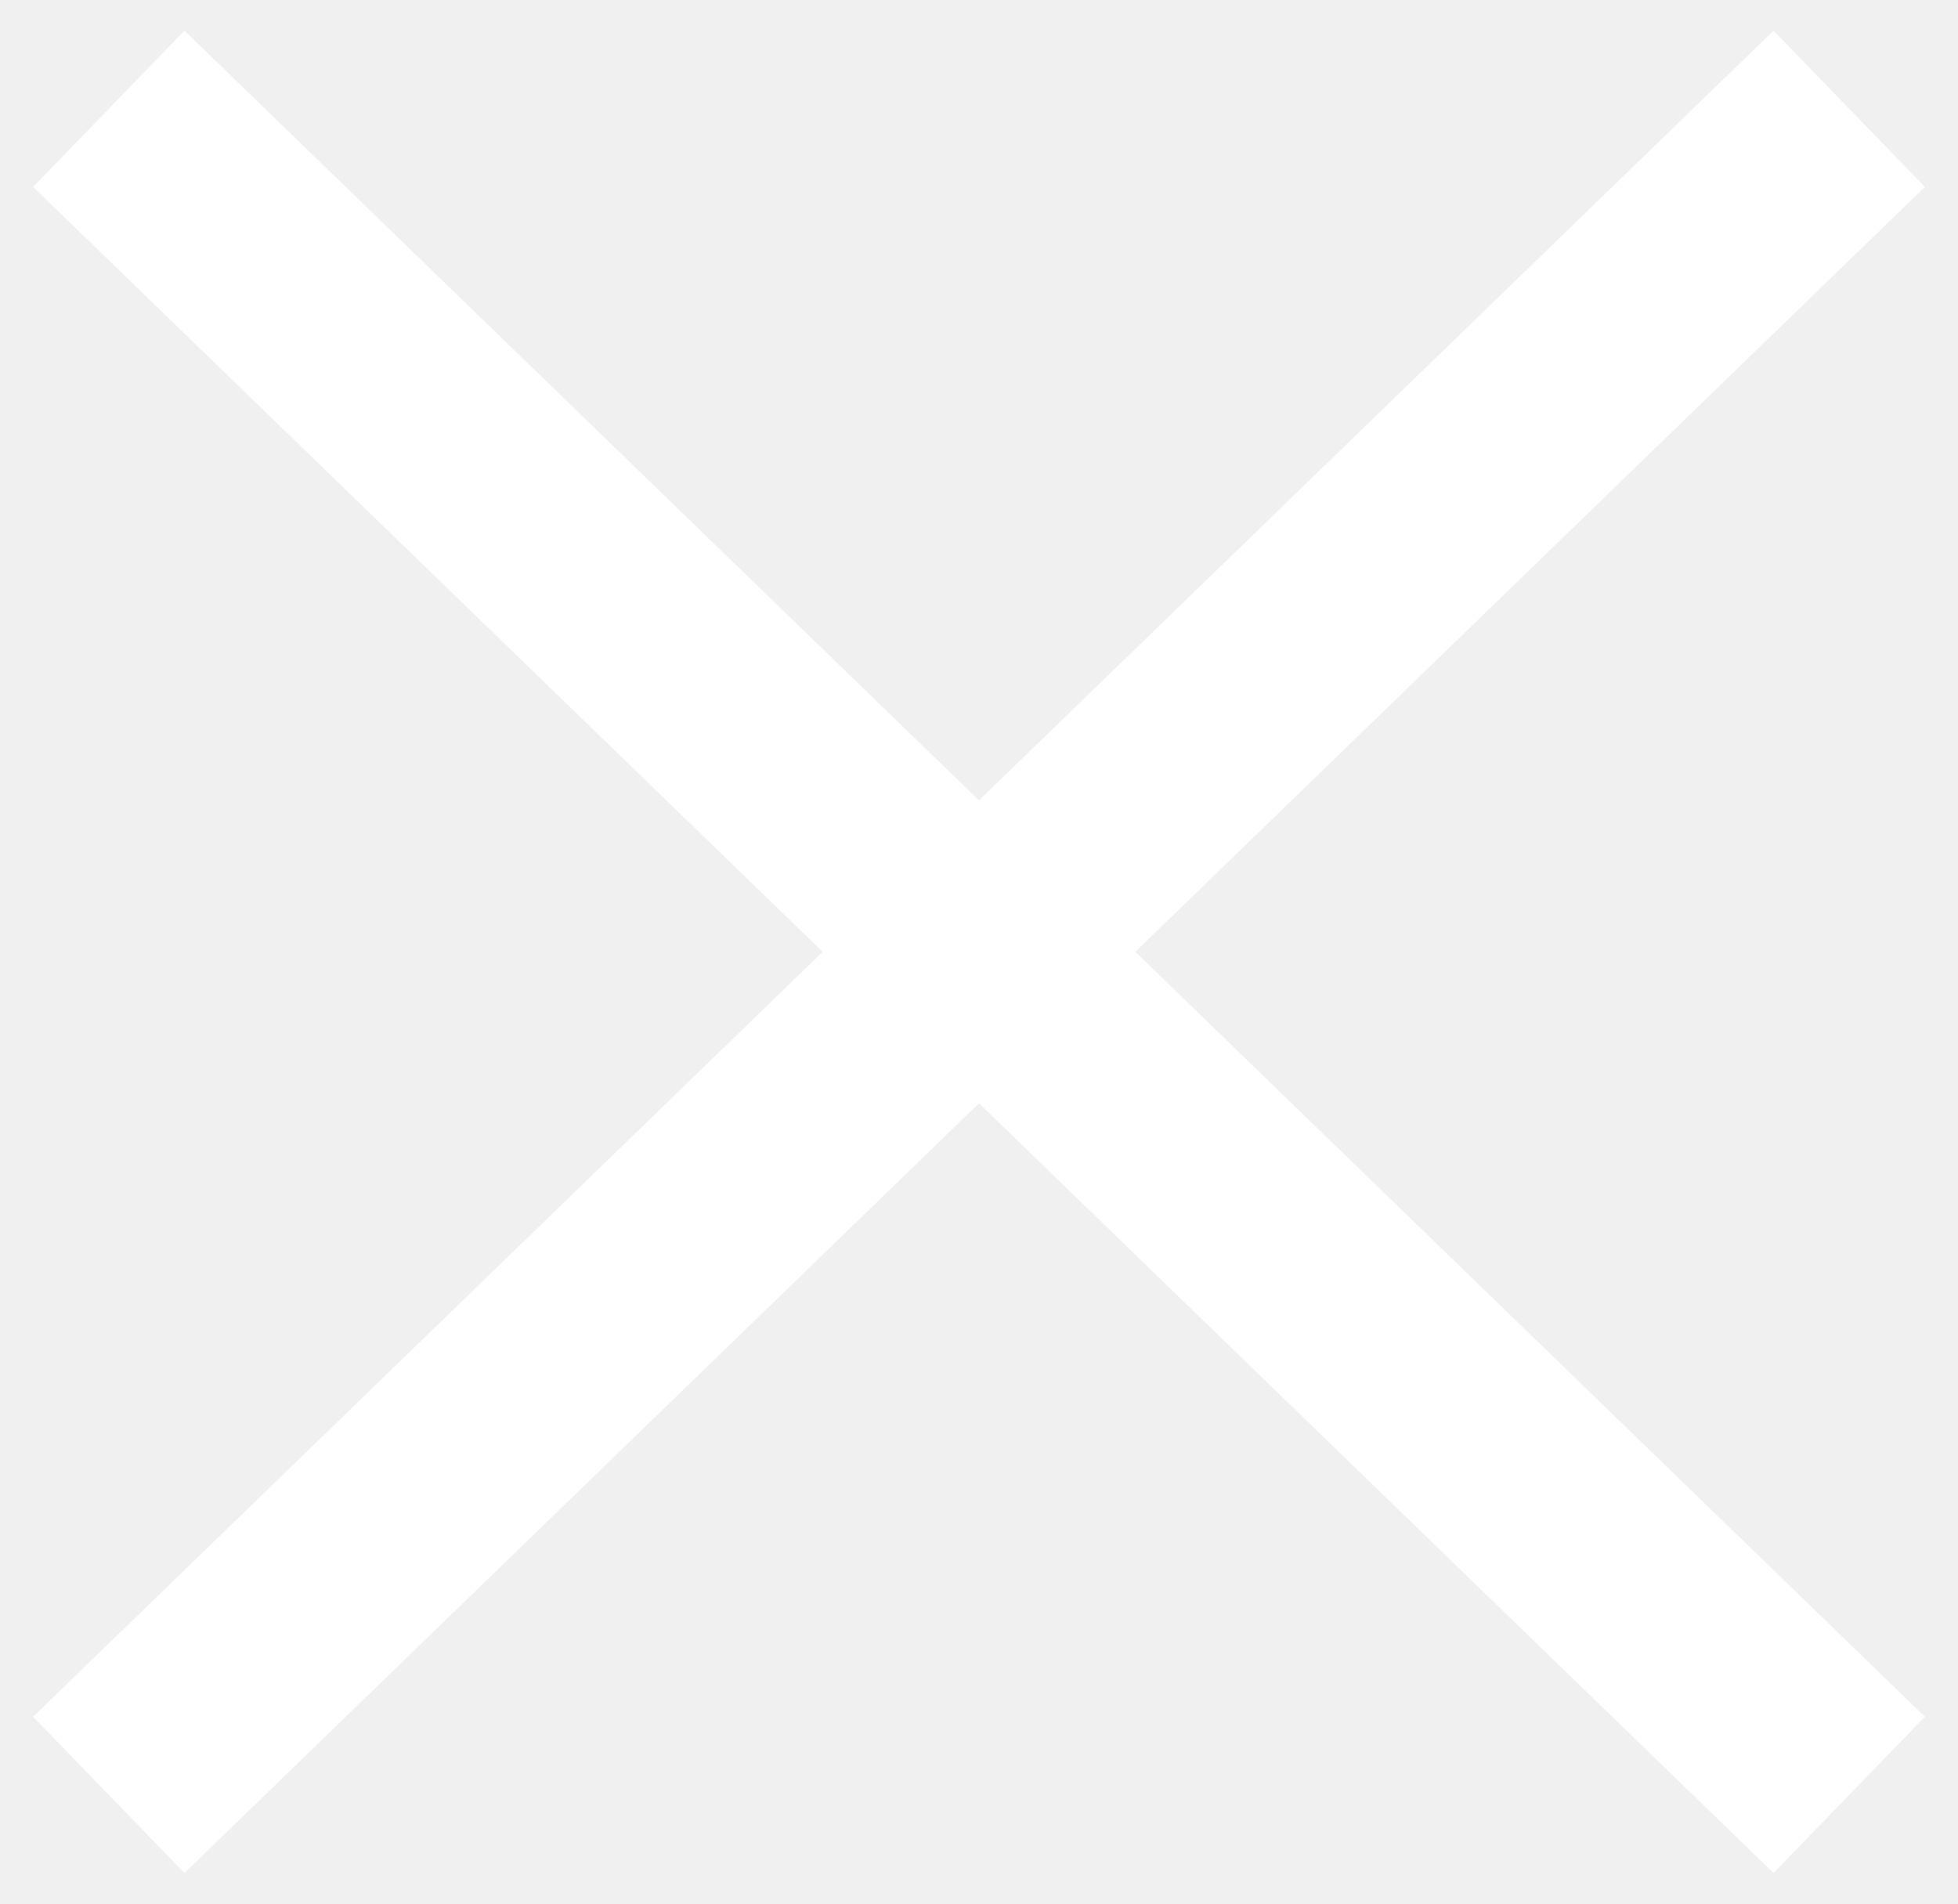
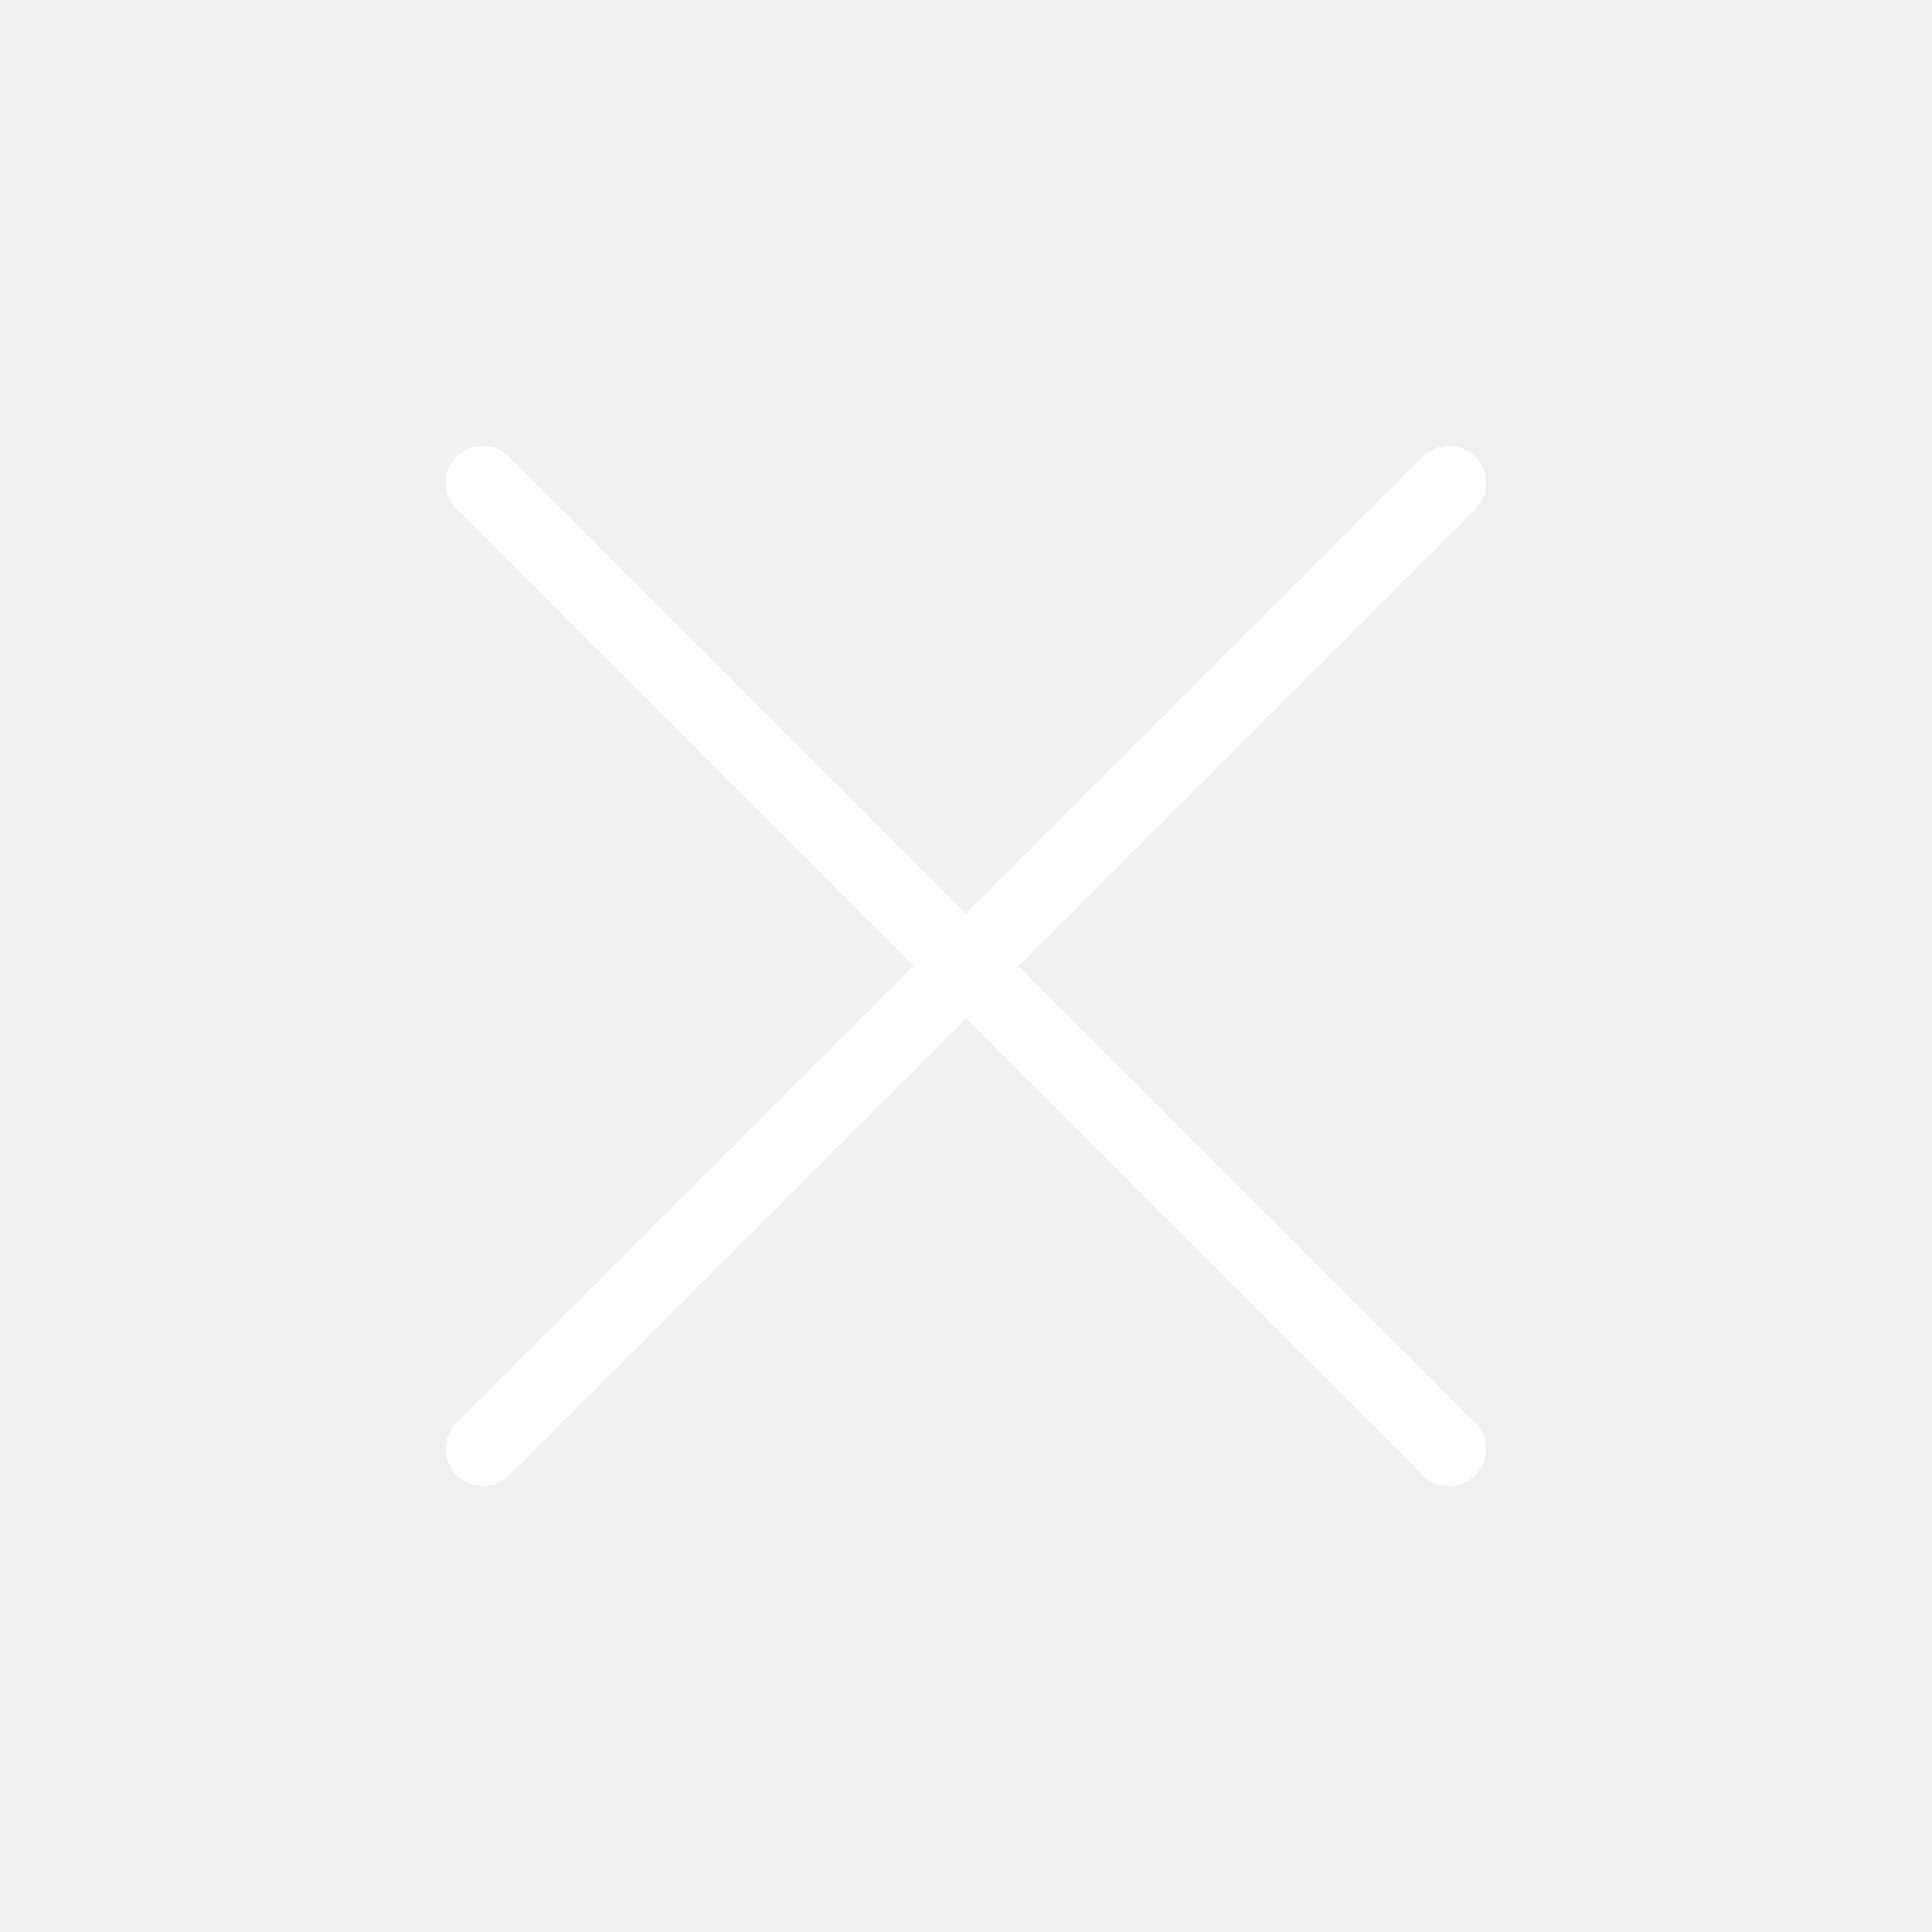
- <svg xmlns="http://www.w3.org/2000/svg" width="36" height="35" viewBox="0 0 36 35" fill="none">
-   <path d="M2 2L34 33M34 2L2 33" stroke="white" stroke-width="4" />
+ <svg xmlns="http://www.w3.org/2000/svg" width="52" height="52" viewBox="0 0 52 52" fill="none">
+   <path d="M39 13L13 39" stroke="white" stroke-width="2" stroke-linecap="round" stroke-linejoin="round" />
+   <path d="M13 13L39 39" stroke="white" stroke-width="2" stroke-linecap="round" stroke-linejoin="round" />
</svg>
